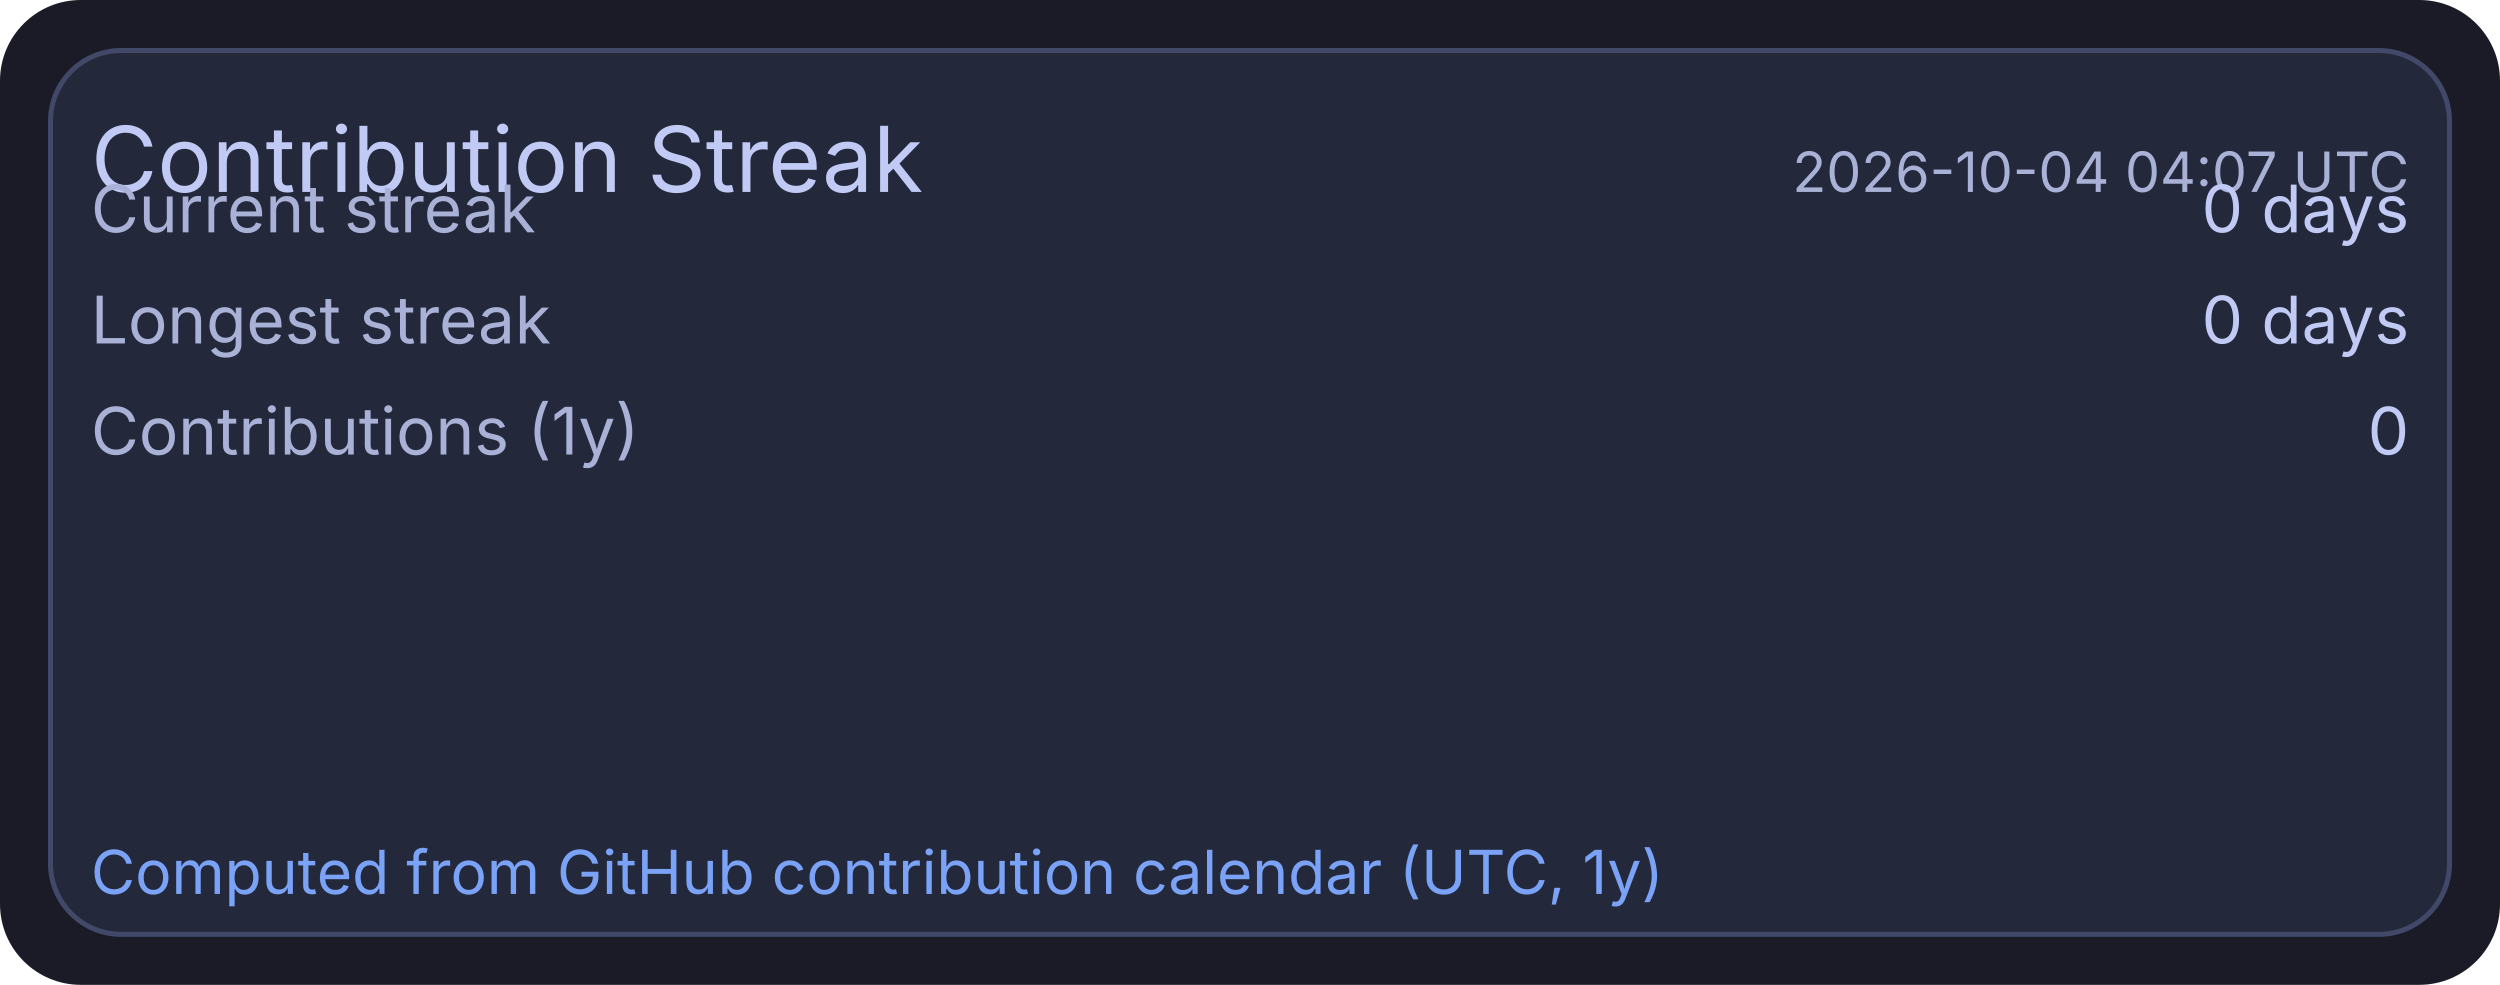
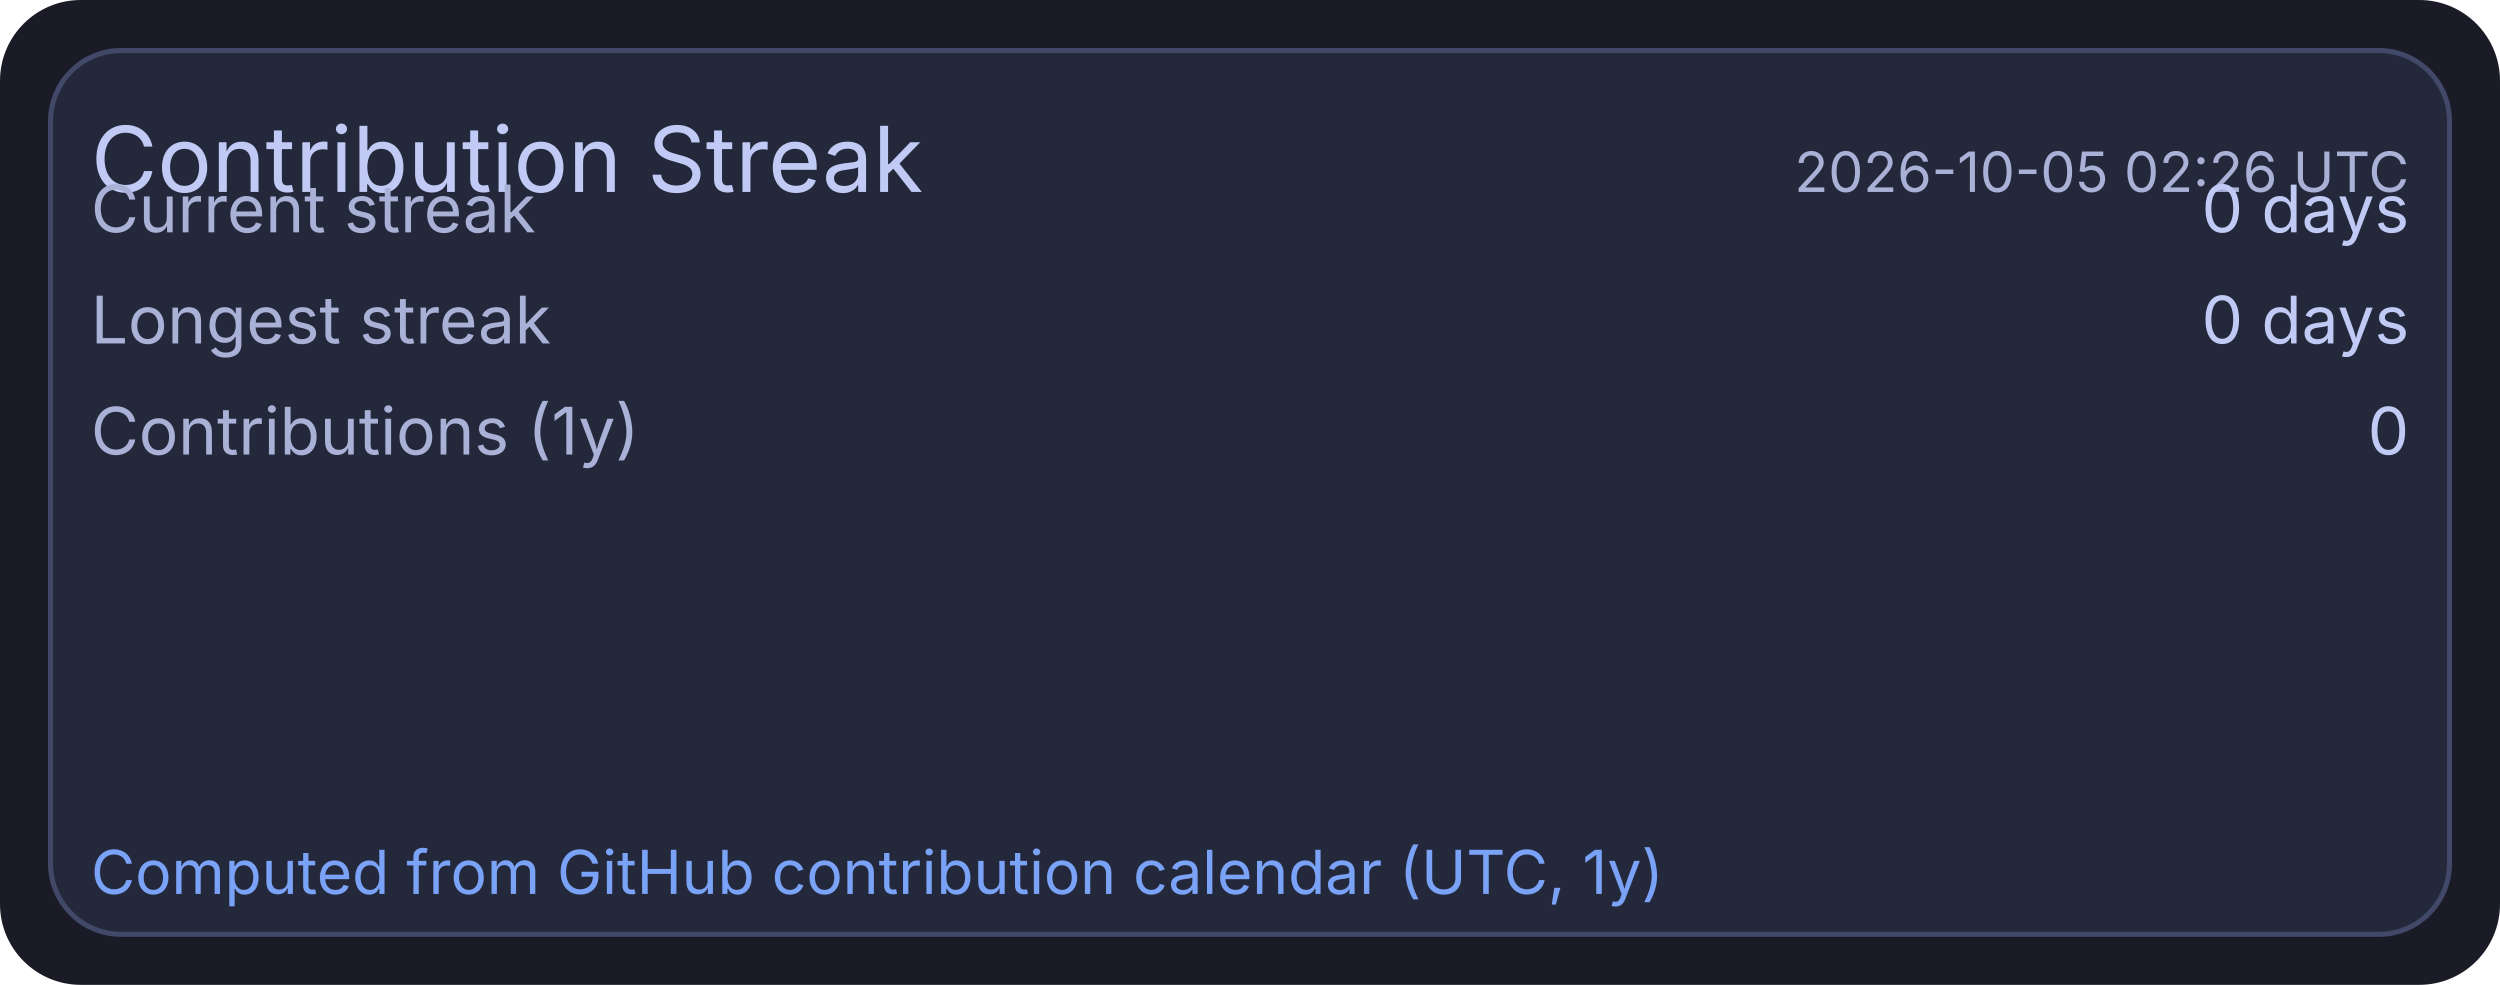
<svg xmlns="http://www.w3.org/2000/svg" width="495" height="195" viewBox="0 0 495 195">
  <rect x="0" y="0" width="495" height="195" rx="16" fill="#1a1b26" />
  <rect x="10" y="10" width="475" height="175" rx="14" fill="#24283b" stroke="#414868" stroke-width="1" />
  <text x="18" y="38" fill="#c0caf5" font-size="18" font-family="ui-sans-serif, system-ui, -apple-system, Segoe UI">Contribution Streak</text>
-   <text x="477" y="38" text-anchor="end" fill="#a9b1d6" font-size="11" font-family="ui-sans-serif, system-ui, -apple-system, Segoe UI">2026-10-04 04:07 UTC</text>
+   <text x="477" y="38" text-anchor="end" fill="#a9b1d6" font-size="11" font-family="ui-sans-serif, system-ui, -apple-system, Segoe UI">2026-10-05 02:26 UTC</text>
  <text x="18" y="46" fill="#a9b1d6" font-size="13" font-family="ui-sans-serif, system-ui, -apple-system, Segoe UI">Current streak</text>
  <text x="477" y="46" text-anchor="end" fill="#c0caf5" font-size="13" font-family="ui-sans-serif, system-ui, -apple-system, Segoe UI">0 days</text>
  <text x="18" y="68" fill="#a9b1d6" font-size="13" font-family="ui-sans-serif, system-ui, -apple-system, Segoe UI">Longest streak</text>
  <text x="477" y="68" text-anchor="end" fill="#c0caf5" font-size="13" font-family="ui-sans-serif, system-ui, -apple-system, Segoe UI">0 days</text>
  <text x="18" y="90" fill="#a9b1d6" font-size="13" font-family="ui-sans-serif, system-ui, -apple-system, Segoe UI">Contributions (1y)</text>
  <text x="477" y="90" text-anchor="end" fill="#c0caf5" font-size="13" font-family="ui-sans-serif, system-ui, -apple-system, Segoe UI">0</text>
  <text x="18" y="177" fill="#7aa2f7" font-size="12" font-family="ui-sans-serif, system-ui, -apple-system, Segoe UI">Computed from GitHub contribution calendar (UTC, 1y)</text>
</svg>
